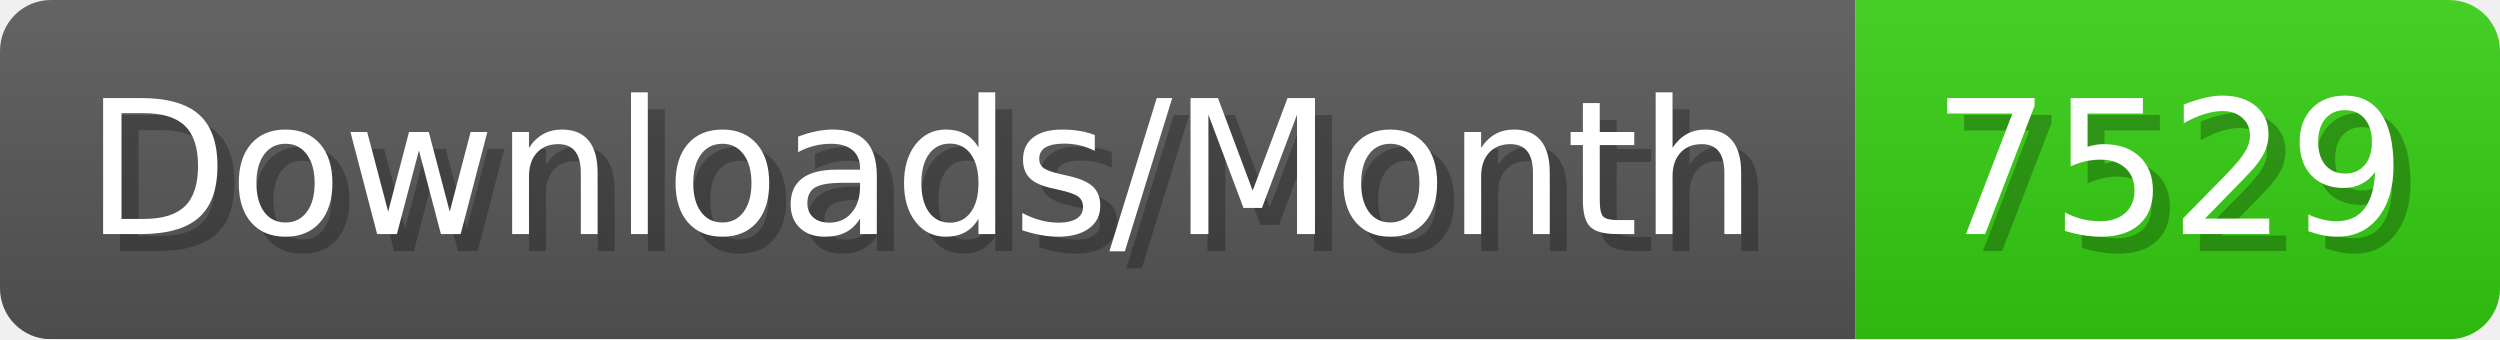
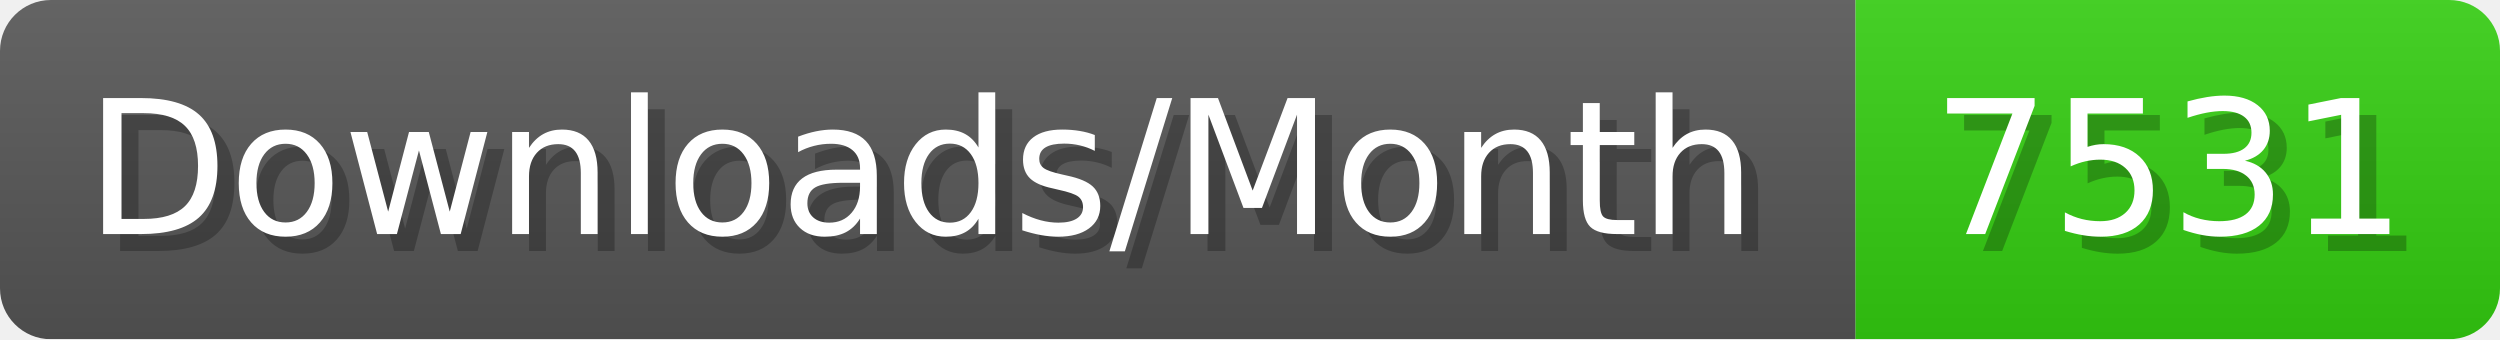
- <svg xmlns="http://www.w3.org/2000/svg" width="147.4" height="20" viewBox="0 0 1474 200" role="img" aria-label="Downloads/Month: 7529">
+ <svg xmlns="http://www.w3.org/2000/svg" width="147.4" height="20" viewBox="0 0 1474 200" role="img" aria-label="Downloads/Month: 7531">
  <linearGradient id="YlXUI" x2="0" y2="100%">
    <stop offset="0" stop-opacity=".1" stop-color="#EEE" />
    <stop offset="1" stop-opacity=".1" />
  </linearGradient>
  <mask id="JHhop">
    <rect width="1474" height="200" rx="30" fill="#FFF" />
  </mask>
  <g mask="url(#JHhop)">
    <rect width="1094" height="200" fill="#555" />
    <rect width="380" height="200" fill="#3C1" x="1094" />
    <rect width="1474" height="200" fill="url(#YlXUI)" />
  </g>
  <g aria-hidden="true" fill="#fff" text-anchor="start" font-family="Verdana,DejaVu Sans,sans-serif" font-size="110">
    <text x="60" y="148" textLength="994" fill="#000" opacity="0.25">Downloads/Month</text>
    <text x="50" y="138" textLength="994">Downloads/Month</text>
-     <text x="1149" y="148" textLength="280" fill="#000" opacity="0.25">7529</text>
-     <text x="1139" y="138" textLength="280">7529</text>
+     <text x="1149" y="148" textLength="280" fill="#000" opacity="0.25">7531</text>
+     <text x="1139" y="138" textLength="280">7531</text>
  </g>
</svg>
